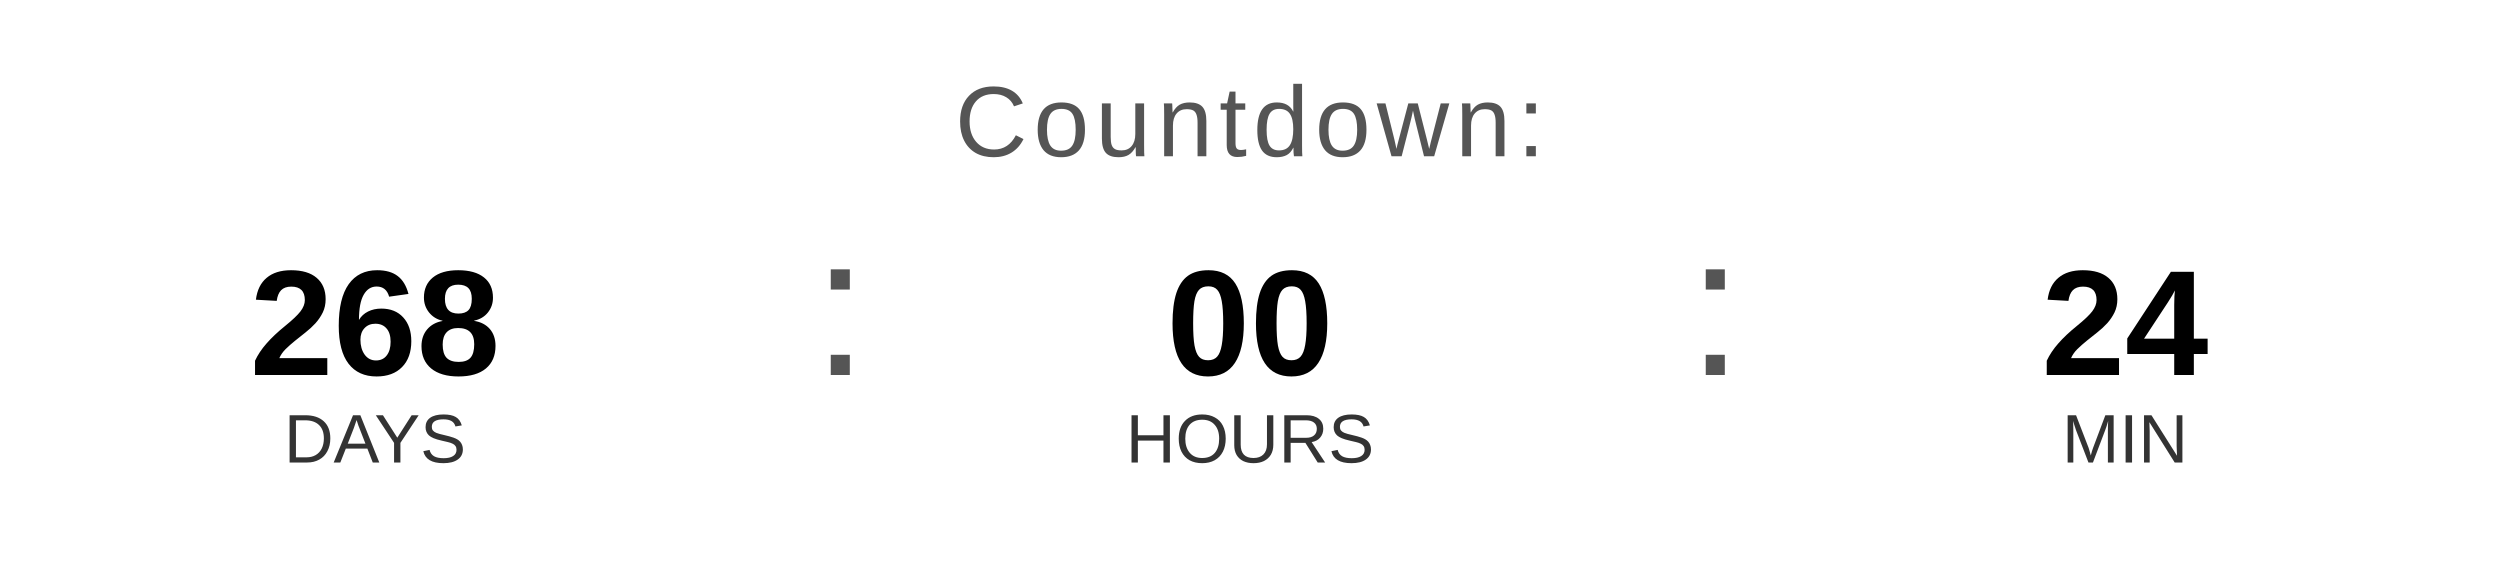
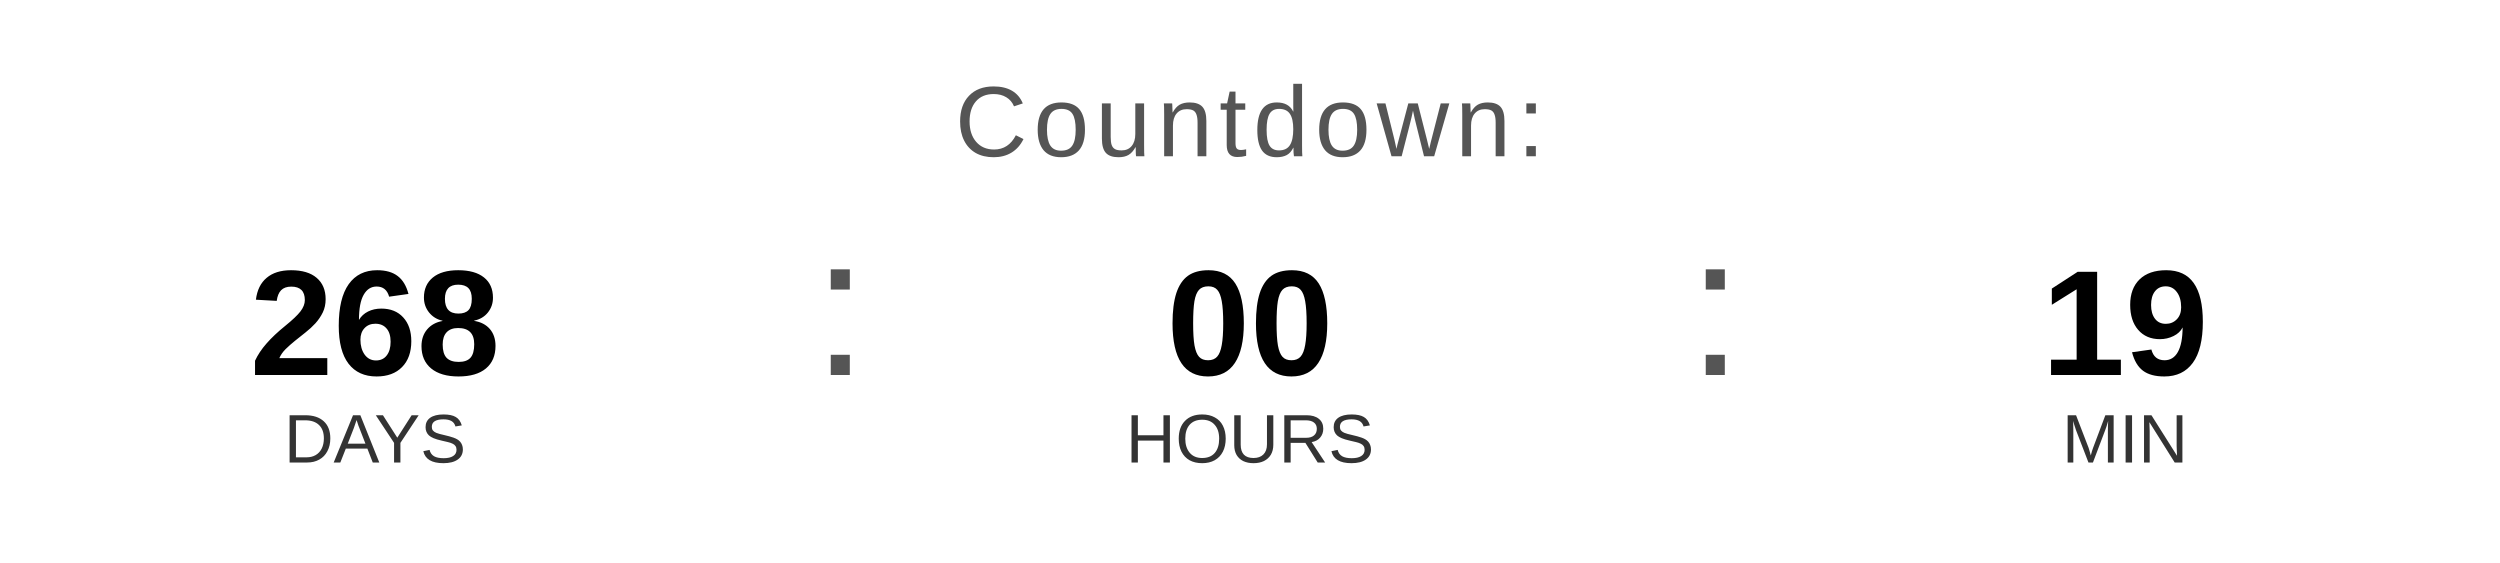
<svg xmlns="http://www.w3.org/2000/svg" width="400" height="90" viewBox="0 0 400 90">
  <text x="200" y="25" font-family="Arial, Helvetica, sans-serif" font-size="16" fill="#555555" text-anchor="middle" letter-spacing="1">
    Countdown:
  </text>
  <text x="60" y="60" font-family="Arial, Helvetica, sans-serif" font-size="24" font-weight="bold" fill="#000000" text-anchor="middle">268</text>
  <text x="60" y="74" font-family="Arial, Helvetica, sans-serif" font-size="11" fill="#333333" text-anchor="middle">DAYS</text>
  <text x="130" y="60" font-family="Arial, sans-serif" font-size="32" fill="#555555">:</text>
  <text x="200" y="60" font-family="Arial, Helvetica, sans-serif" font-size="24" font-weight="bold" fill="#000000" text-anchor="middle">00</text>
  <text x="200" y="74" font-family="Arial, Helvetica, sans-serif" font-size="11" fill="#333333" text-anchor="middle">HOURS</text>
  <text x="270" y="60" font-family="Arial, sans-serif" font-size="32" fill="#555555">:</text>
-   <text x="340" y="60" font-family="Arial, Helvetica, sans-serif" font-size="24" font-weight="bold" fill="#000000" text-anchor="middle">24</text>
+   <text x="340" y="60" font-family="Arial, Helvetica, sans-serif" font-size="24" font-weight="bold" fill="#000000" text-anchor="middle">19</text>
  <text x="340" y="74" font-family="Arial, Helvetica, sans-serif" font-size="11" fill="#333333" text-anchor="middle">MIN</text>
</svg>
